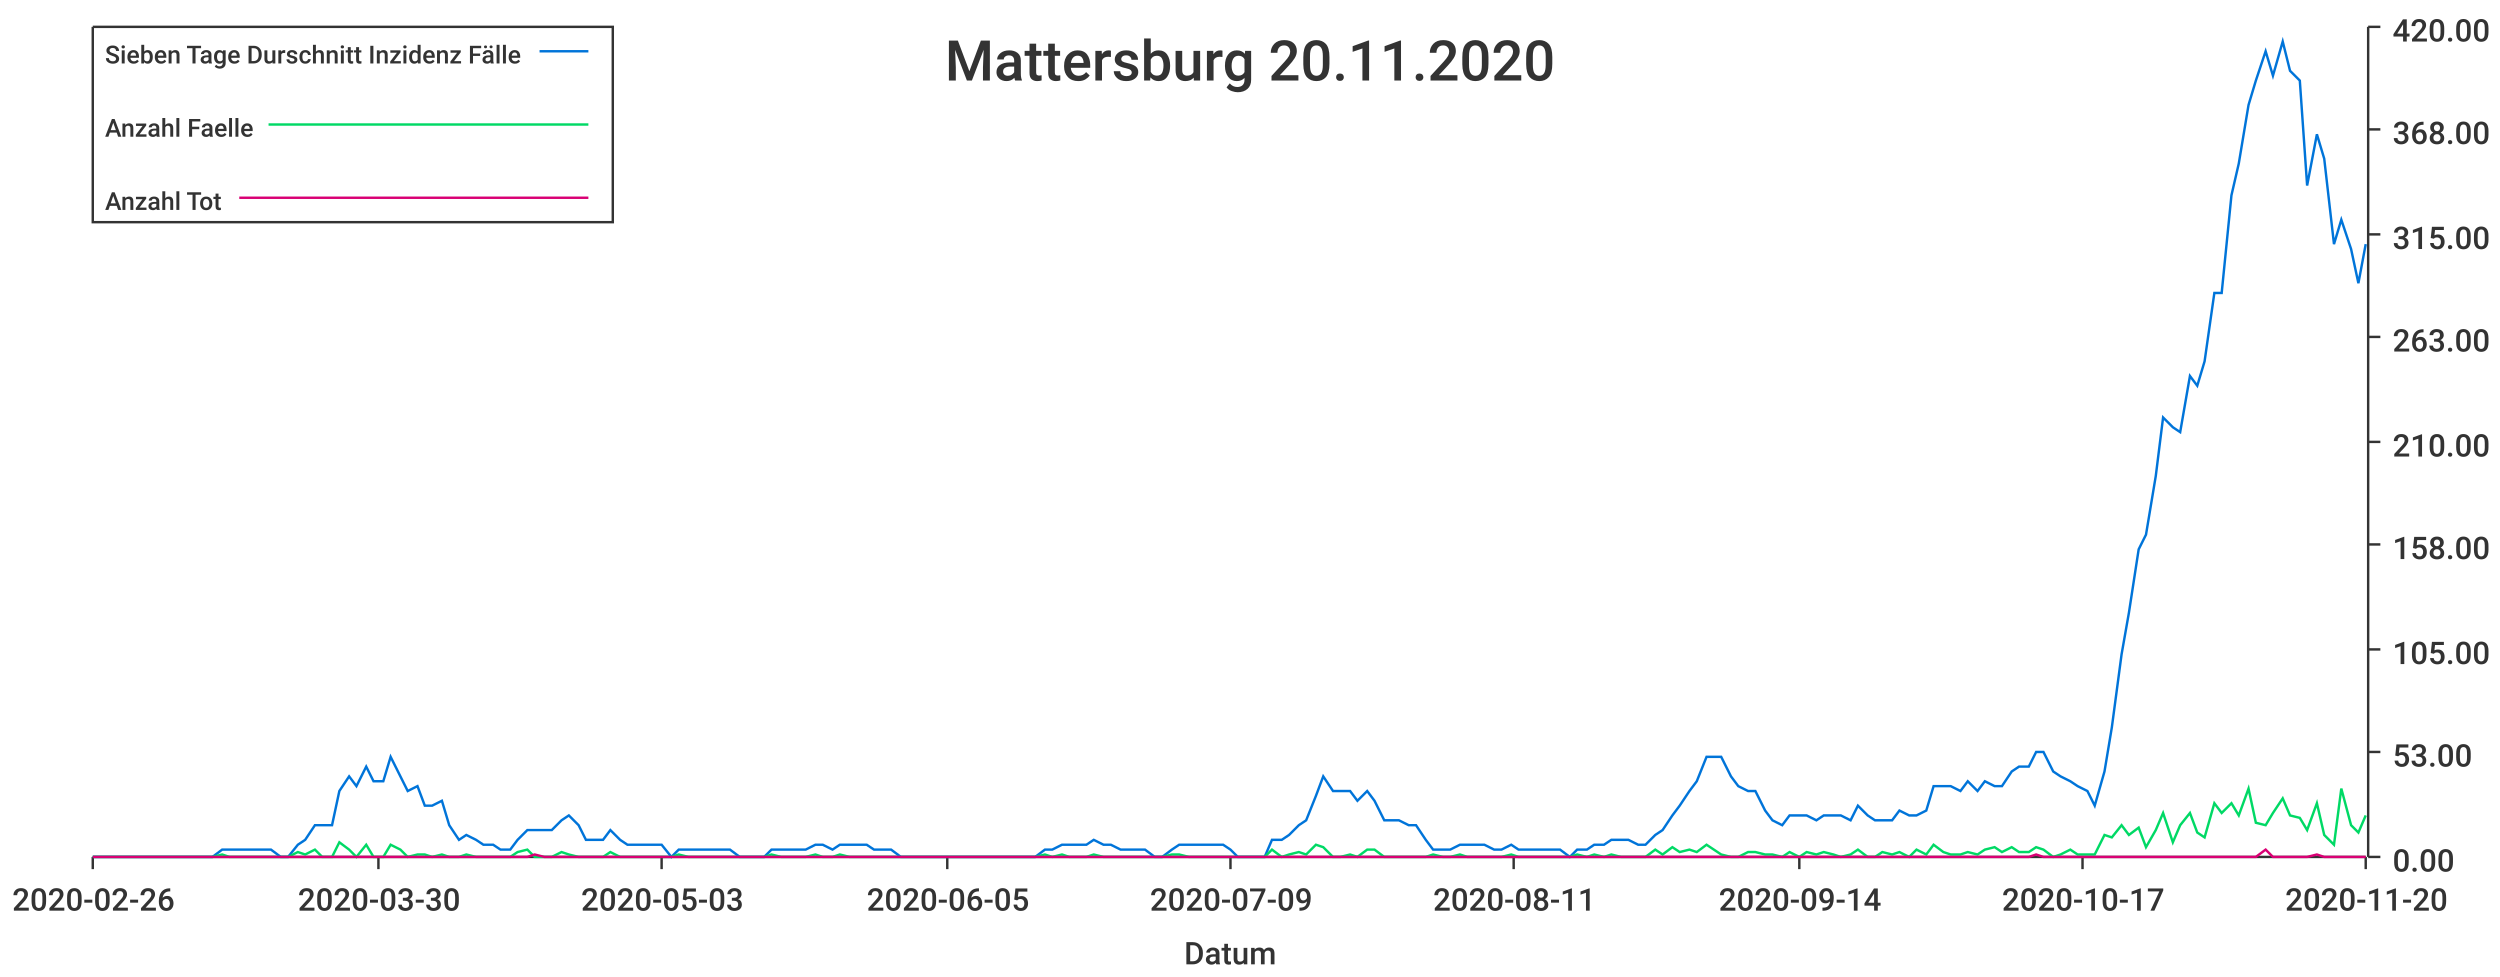
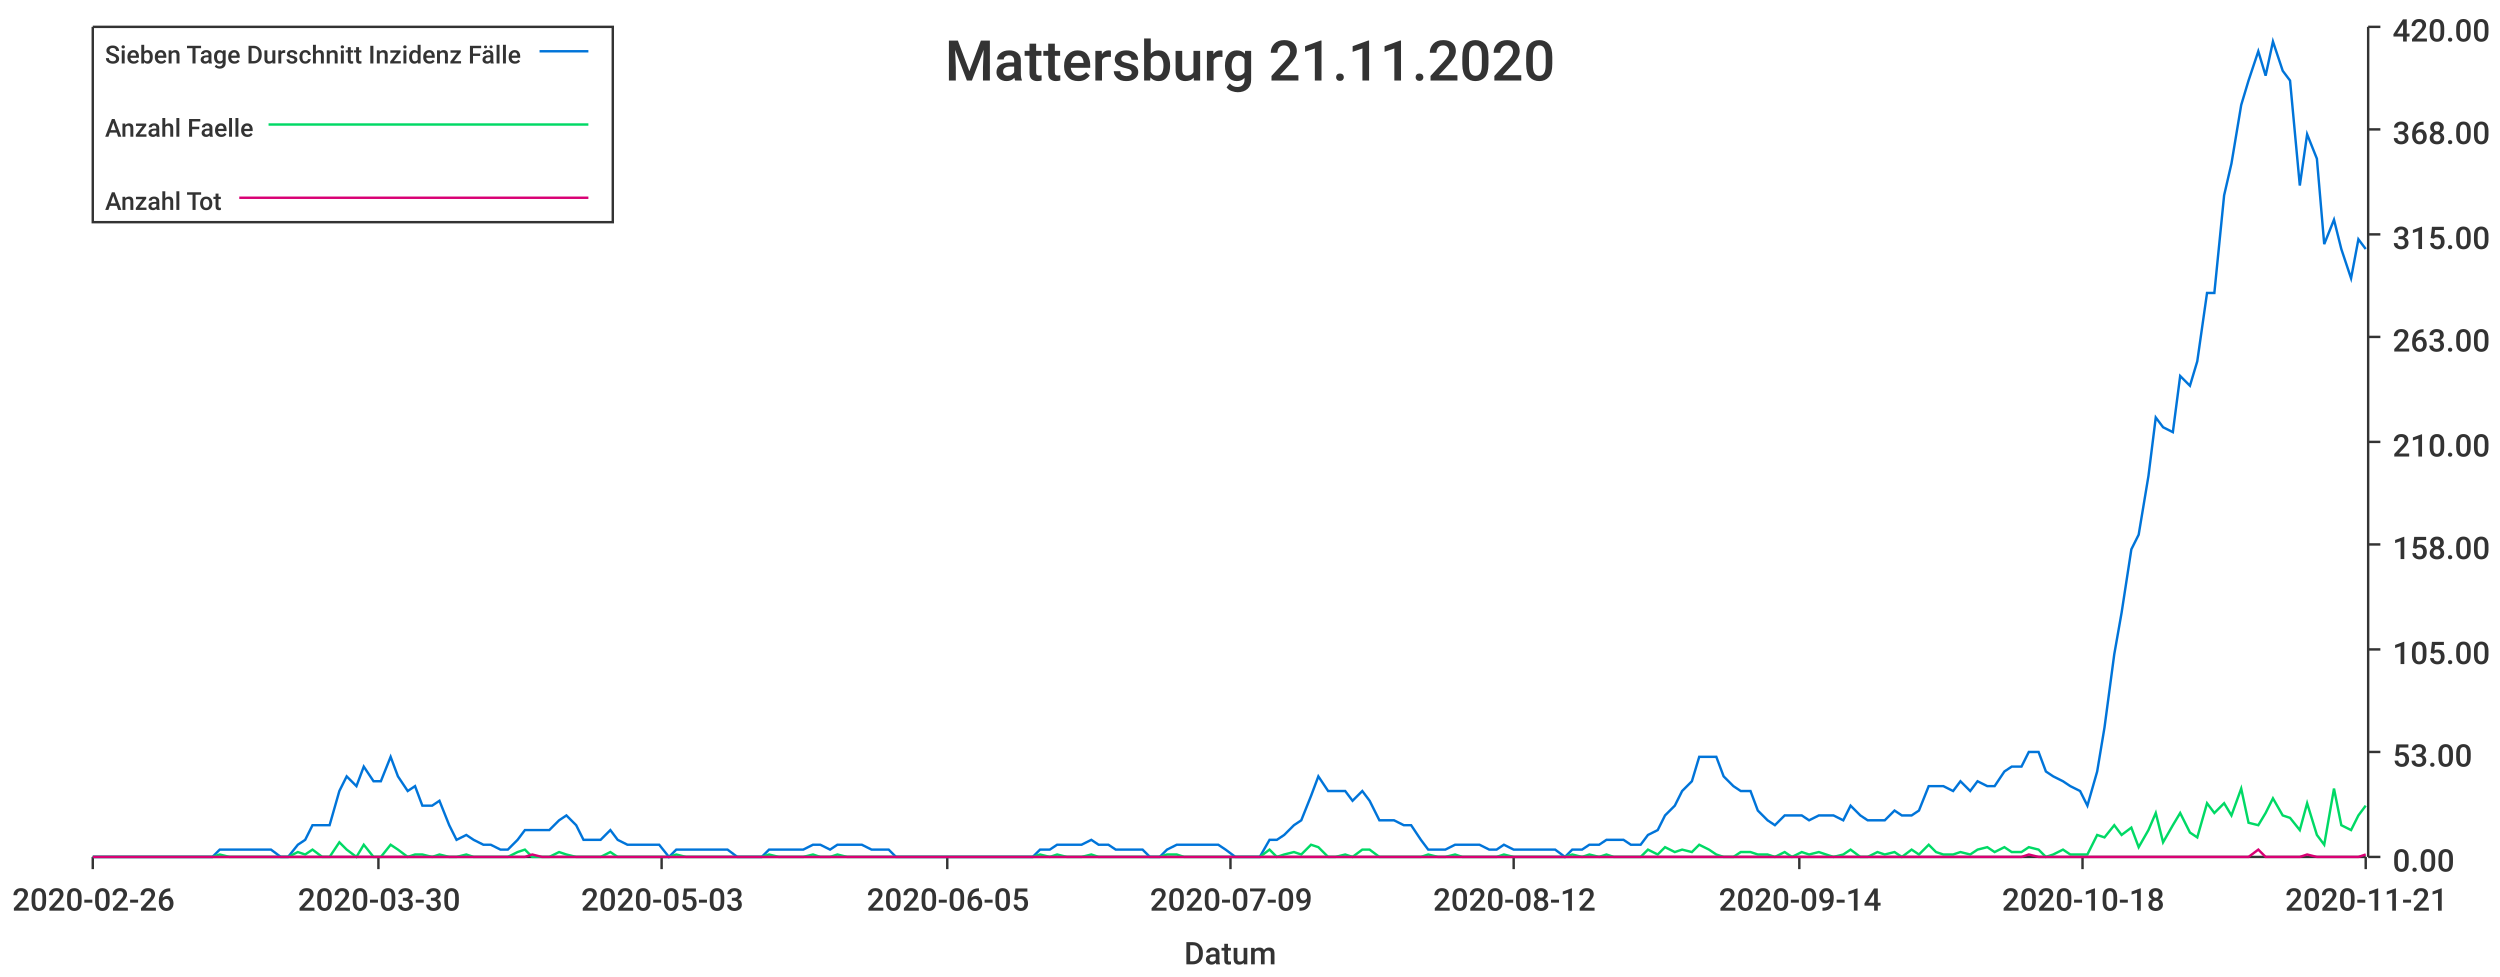
<svg xmlns="http://www.w3.org/2000/svg" width="1024" height="400">\n<path d="M 0 0 L 1024 0 L 1024 400 L 0 400 L 0 0" style="stroke-width:0;stroke:rgba(255,255,255,1.0);fill:rgba(255,255,255,1.0)" />
  <path d="M 38 11 L 969 11 L 969 351 L 38 351 L 38 11" style="stroke-width:0;stroke:rgba(255,255,255,1.0);fill:rgba(255,255,255,1.0)" />
  <path d="M 38 351 L 969 351" style="stroke-width:1;stroke:rgba(51,51,51,1.0);fill:none" />
  <path d="M 38 351 L 38 356" style="stroke-width:1;stroke:rgba(51,51,51,1.0);fill:none" />
  <text x="5" y="373" style="stroke-width:0;stroke:none;fill:rgba(51,51,51,1.0);font-size:12.8px;font-family:'Roboto Medium',sans-serif">2020-02-26</text>
  <path d="M 155 351 L 155 356" style="stroke-width:1;stroke:rgba(51,51,51,1.0);fill:none" />
  <text x="122" y="373" style="stroke-width:0;stroke:none;fill:rgba(51,51,51,1.0);font-size:12.8px;font-family:'Roboto Medium',sans-serif">2020-03-30</text>
  <path d="M 271 351 L 271 356" style="stroke-width:1;stroke:rgba(51,51,51,1.0);fill:none" />
  <text x="238" y="373" style="stroke-width:0;stroke:none;fill:rgba(51,51,51,1.0);font-size:12.8px;font-family:'Roboto Medium',sans-serif">2020-05-03</text>
  <path d="M 388 351 L 388 356" style="stroke-width:1;stroke:rgba(51,51,51,1.0);fill:none" />
  <text x="355" y="373" style="stroke-width:0;stroke:none;fill:rgba(51,51,51,1.0);font-size:12.8px;font-family:'Roboto Medium',sans-serif">2020-06-05</text>
  <path d="M 504 351 L 504 356" style="stroke-width:1;stroke:rgba(51,51,51,1.0);fill:none" />
  <text x="471" y="373" style="stroke-width:0;stroke:none;fill:rgba(51,51,51,1.0);font-size:12.8px;font-family:'Roboto Medium',sans-serif">2020-07-09</text>
  <path d="M 620 351 L 620 356" style="stroke-width:1;stroke:rgba(51,51,51,1.0);fill:none" />
-   <text x="587" y="373" style="stroke-width:0;stroke:none;fill:rgba(51,51,51,1.0);font-size:12.8px;font-family:'Roboto Medium',sans-serif">2020-08-11</text>
+   <text x="587" y="373" style="stroke-width:0;stroke:none;fill:rgba(51,51,51,1.0);font-size:12.8px;font-family:'Roboto Medium',sans-serif">2020-08-12</text>
  <path d="M 737 351 L 737 356" style="stroke-width:1;stroke:rgba(51,51,51,1.0);fill:none" />
  <text x="704" y="373" style="stroke-width:0;stroke:none;fill:rgba(51,51,51,1.0);font-size:12.8px;font-family:'Roboto Medium',sans-serif">2020-09-14</text>
  <path d="M 853 351 L 853 356" style="stroke-width:1;stroke:rgba(51,51,51,1.0);fill:none" />
-   <text x="820" y="373" style="stroke-width:0;stroke:none;fill:rgba(51,51,51,1.0);font-size:12.8px;font-family:'Roboto Medium',sans-serif">2020-10-17</text>
+   <text x="820" y="373" style="stroke-width:0;stroke:none;fill:rgba(51,51,51,1.0);font-size:12.8px;font-family:'Roboto Medium',sans-serif">2020-10-18</text>
  <path d="M 969 351 L 969 356" style="stroke-width:1;stroke:rgba(51,51,51,1.0);fill:none" />
-   <text x="936" y="373" style="stroke-width:0;stroke:none;fill:rgba(51,51,51,1.0);font-size:12.8px;font-family:'Roboto Medium',sans-serif">2020-11-20</text>
+   <text x="936" y="373" style="stroke-width:0;stroke:none;fill:rgba(51,51,51,1.0);font-size:12.8px;font-family:'Roboto Medium',sans-serif">2020-11-21</text>
  <text x="485" y="395" style="stroke-width:0;stroke:none;fill:rgba(51,51,51,1.0);font-size:12.8px;font-family:'Roboto Medium',sans-serif">Datum</text>
  <path d="M 970 351 L 970 11" style="stroke-width:1;stroke:rgba(51,51,51,1.0);fill:none" />
  <path d="M 970 351 L 975 351" style="stroke-width:1;stroke:rgba(51,51,51,1.0);fill:none" />
  <text x="980" y="357" style="stroke-width:0;stroke:none;fill:rgba(51,51,51,1.0);font-size:12.8px;font-family:'Roboto Medium',sans-serif">0.00</text>
  <path d="M 970 308 L 975 308" style="stroke-width:1;stroke:rgba(51,51,51,1.0);fill:none" />
  <text x="980" y="314" style="stroke-width:0;stroke:none;fill:rgba(51,51,51,1.0);font-size:12.8px;font-family:'Roboto Medium',sans-serif">53.00</text>
  <path d="M 970 266 L 975 266" style="stroke-width:1;stroke:rgba(51,51,51,1.0);fill:none" />
  <text x="980" y="272" style="stroke-width:0;stroke:none;fill:rgba(51,51,51,1.0);font-size:12.8px;font-family:'Roboto Medium',sans-serif">105.00</text>
  <path d="M 970 223 L 975 223" style="stroke-width:1;stroke:rgba(51,51,51,1.0);fill:none" />
  <text x="980" y="229" style="stroke-width:0;stroke:none;fill:rgba(51,51,51,1.0);font-size:12.8px;font-family:'Roboto Medium',sans-serif">158.00</text>
  <path d="M 970 181 L 975 181" style="stroke-width:1;stroke:rgba(51,51,51,1.0);fill:none" />
  <text x="980" y="187" style="stroke-width:0;stroke:none;fill:rgba(51,51,51,1.0);font-size:12.8px;font-family:'Roboto Medium',sans-serif">210.00</text>
  <path d="M 970 138 L 975 138" style="stroke-width:1;stroke:rgba(51,51,51,1.0);fill:none" />
  <text x="980" y="144" style="stroke-width:0;stroke:none;fill:rgba(51,51,51,1.0);font-size:12.8px;font-family:'Roboto Medium',sans-serif">263.00</text>
  <path d="M 970 96 L 975 96" style="stroke-width:1;stroke:rgba(51,51,51,1.0);fill:none" />
  <text x="980" y="102" style="stroke-width:0;stroke:none;fill:rgba(51,51,51,1.0);font-size:12.8px;font-family:'Roboto Medium',sans-serif">315.00</text>
  <path d="M 970 53 L 975 53" style="stroke-width:1;stroke:rgba(51,51,51,1.0);fill:none" />
  <text x="980" y="59" style="stroke-width:0;stroke:none;fill:rgba(51,51,51,1.0);font-size:12.8px;font-family:'Roboto Medium',sans-serif">368.00</text>
  <path d="M 970 11 L 975 11" style="stroke-width:1;stroke:rgba(51,51,51,1.0);fill:none" />
  <text x="980" y="17" style="stroke-width:0;stroke:none;fill:rgba(51,51,51,1.0);font-size:12.8px;font-family:'Roboto Medium',sans-serif">420.00</text>
-   <path d="M 38 351 L 42 351 L 45 351 L 49 351 L 52 351 L 56 351 L 59 351 L 63 351 L 66 351 L 70 351 L 73 351 L 77 351 L 80 351 L 84 351 L 87 351 L 91 348 L 94 348 L 98 348 L 101 348 L 105 348 L 108 348 L 111 348 L 115 351 L 118 351 L 122 346 L 125 344 L 129 338 L 132 338 L 136 338 L 139 324 L 143 318 L 146 322 L 150 314 L 153 320 L 157 320 L 160 310 L 164 318 L 167 324 L 171 322 L 174 330 L 177 330 L 181 328 L 184 338 L 188 344 L 191 342 L 195 344 L 198 346 L 202 346 L 205 348 L 209 348 L 212 344 L 216 340 L 219 340 L 223 340 L 226 340 L 230 336 L 233 334 L 237 338 L 240 344 L 243 344 L 247 344 L 250 340 L 254 344 L 257 346 L 261 346 L 264 346 L 268 346 L 271 346 L 275 351 L 278 348 L 282 348 L 285 348 L 289 348 L 292 348 L 296 348 L 299 348 L 303 351 L 306 351 L 309 351 L 313 351 L 316 348 L 320 348 L 323 348 L 327 348 L 330 348 L 334 346 L 337 346 L 341 348 L 344 346 L 348 346 L 351 346 L 355 346 L 358 348 L 362 348 L 365 348 L 369 351 L 372 351 L 375 351 L 379 351 L 382 351 L 386 351 L 389 351 L 393 351 L 396 351 L 400 351 L 403 351 L 407 351 L 410 351 L 414 351 L 417 351 L 421 351 L 424 351 L 428 348 L 431 348 L 435 346 L 438 346 L 441 346 L 445 346 L 448 344 L 452 346 L 455 346 L 459 348 L 462 348 L 466 348 L 469 348 L 473 351 L 476 351 L 480 348 L 483 346 L 487 346 L 490 346 L 494 346 L 497 346 L 501 346 L 504 348 L 507 351 L 511 351 L 514 351 L 518 351 L 521 344 L 525 344 L 528 342 L 532 338 L 535 336 L 539 326 L 542 318 L 546 324 L 549 324 L 553 324 L 556 328 L 560 324 L 563 328 L 567 336 L 570 336 L 573 336 L 577 338 L 580 338 L 584 344 L 587 348 L 591 348 L 594 348 L 598 346 L 601 346 L 605 346 L 608 346 L 612 348 L 615 348 L 619 346 L 622 348 L 626 348 L 629 348 L 633 348 L 636 348 L 639 348 L 643 351 L 646 348 L 650 348 L 653 346 L 657 346 L 660 344 L 664 344 L 667 344 L 671 346 L 674 346 L 678 342 L 681 340 L 685 334 L 688 330 L 692 324 L 695 320 L 699 310 L 702 310 L 705 310 L 709 318 L 712 322 L 716 324 L 719 324 L 723 332 L 726 336 L 730 338 L 733 334 L 737 334 L 740 334 L 744 336 L 747 334 L 751 334 L 754 334 L 758 336 L 761 330 L 765 334 L 768 336 L 771 336 L 775 336 L 778 332 L 782 334 L 785 334 L 789 332 L 792 322 L 796 322 L 799 322 L 803 324 L 806 320 L 810 324 L 813 320 L 817 322 L 820 322 L 824 316 L 827 314 L 831 314 L 834 308 L 837 308 L 841 316 L 844 318 L 848 320 L 851 322 L 855 324 L 858 330 L 862 316 L 865 298 L 869 268 L 872 251 L 876 225 L 879 219 L 883 195 L 886 171 L 890 175 L 893 177 L 897 154 L 900 158 L 903 148 L 907 120 L 910 120 L 914 80 L 917 67 L 921 43 L 924 33 L 928 21 L 931 31 L 935 17 L 938 29 L 942 33 L 945 76 L 949 55 L 952 65 L 956 100 L 959 90 L 963 102 L 966 116 L 969 100" style="stroke-width:1;stroke:rgba(0,116,217,1.0);fill:none" />
-   <path d="M 38 351 L 42 351 L 45 351 L 49 351 L 52 351 L 56 351 L 59 351 L 63 351 L 66 351 L 70 351 L 73 351 L 77 351 L 80 351 L 84 351 L 87 351 L 91 350 L 94 351 L 98 351 L 101 351 L 105 351 L 108 351 L 111 351 L 115 351 L 118 351 L 122 349 L 125 350 L 129 348 L 132 351 L 136 351 L 139 345 L 143 348 L 146 351 L 150 346 L 153 351 L 157 351 L 160 346 L 164 348 L 167 351 L 171 350 L 174 350 L 177 351 L 181 350 L 184 351 L 188 351 L 191 350 L 195 351 L 198 351 L 202 351 L 205 351 L 209 351 L 212 349 L 216 348 L 219 351 L 223 351 L 226 351 L 230 349 L 233 350 L 237 351 L 240 351 L 243 351 L 247 351 L 250 349 L 254 351 L 257 351 L 261 351 L 264 351 L 268 351 L 271 351 L 275 351 L 278 350 L 282 351 L 285 351 L 289 351 L 292 351 L 296 351 L 299 351 L 303 351 L 306 351 L 309 351 L 313 351 L 316 350 L 320 351 L 323 351 L 327 351 L 330 351 L 334 350 L 337 351 L 341 351 L 344 350 L 348 351 L 351 351 L 355 351 L 358 351 L 362 351 L 365 351 L 369 351 L 372 351 L 375 351 L 379 351 L 382 351 L 386 351 L 389 351 L 393 351 L 396 351 L 400 351 L 403 351 L 407 351 L 410 351 L 414 351 L 417 351 L 421 351 L 424 351 L 428 350 L 431 351 L 435 350 L 438 351 L 441 351 L 445 351 L 448 350 L 452 351 L 455 351 L 459 351 L 462 351 L 466 351 L 469 351 L 473 351 L 476 351 L 480 350 L 483 350 L 487 351 L 490 351 L 494 351 L 497 351 L 501 351 L 504 351 L 507 351 L 511 351 L 514 351 L 518 351 L 521 348 L 525 351 L 528 350 L 532 349 L 535 350 L 539 346 L 542 347 L 546 351 L 549 351 L 553 350 L 556 351 L 560 348 L 563 348 L 567 351 L 570 351 L 573 351 L 577 351 L 580 351 L 584 351 L 587 350 L 591 351 L 594 351 L 598 350 L 601 351 L 605 351 L 608 351 L 612 351 L 615 351 L 619 350 L 622 351 L 626 351 L 629 351 L 633 351 L 636 351 L 639 351 L 643 351 L 646 350 L 650 351 L 653 350 L 657 351 L 660 350 L 664 351 L 667 351 L 671 351 L 674 351 L 678 348 L 681 350 L 685 347 L 688 349 L 692 348 L 695 349 L 699 346 L 702 348 L 705 350 L 709 351 L 712 351 L 716 349 L 719 349 L 723 350 L 726 350 L 730 351 L 733 349 L 737 351 L 740 349 L 744 350 L 747 349 L 751 350 L 754 351 L 758 350 L 761 348 L 765 351 L 768 351 L 771 349 L 775 350 L 778 349 L 782 351 L 785 348 L 789 350 L 792 346 L 796 349 L 799 350 L 803 350 L 806 349 L 810 350 L 813 348 L 817 347 L 820 349 L 824 347 L 827 349 L 831 349 L 834 347 L 837 348 L 841 351 L 844 350 L 848 348 L 851 350 L 855 350 L 858 350 L 862 342 L 865 343 L 869 338 L 872 342 L 876 339 L 879 347 L 883 340 L 886 333 L 890 345 L 893 338 L 897 333 L 900 341 L 903 343 L 907 329 L 910 333 L 914 329 L 917 334 L 921 323 L 924 337 L 928 338 L 931 333 L 935 327 L 938 334 L 942 335 L 945 340 L 949 329 L 952 342 L 956 346 L 959 323 L 963 338 L 966 341 L 969 334" style="stroke-width:1;stroke:rgba(0,217,101,1.0);fill:none" />
-   <path d="M 38 351 L 42 351 L 45 351 L 49 351 L 52 351 L 56 351 L 59 351 L 63 351 L 66 351 L 70 351 L 73 351 L 77 351 L 80 351 L 84 351 L 87 351 L 91 351 L 94 351 L 98 351 L 101 351 L 105 351 L 108 351 L 111 351 L 115 351 L 118 351 L 122 351 L 125 351 L 129 351 L 132 351 L 136 351 L 139 351 L 143 351 L 146 351 L 150 351 L 153 351 L 157 351 L 160 351 L 164 351 L 167 351 L 171 351 L 174 351 L 177 351 L 181 351 L 184 351 L 188 351 L 191 351 L 195 351 L 198 351 L 202 351 L 205 351 L 209 351 L 212 351 L 216 351 L 219 350 L 223 351 L 226 351 L 230 351 L 233 351 L 237 351 L 240 351 L 243 351 L 247 351 L 250 351 L 254 351 L 257 351 L 261 351 L 264 351 L 268 351 L 271 351 L 275 351 L 278 351 L 282 351 L 285 351 L 289 351 L 292 351 L 296 351 L 299 351 L 303 351 L 306 351 L 309 351 L 313 351 L 316 351 L 320 351 L 323 351 L 327 351 L 330 351 L 334 351 L 337 351 L 341 351 L 344 351 L 348 351 L 351 351 L 355 351 L 358 351 L 362 351 L 365 351 L 369 351 L 372 351 L 375 351 L 379 351 L 382 351 L 386 351 L 389 351 L 393 351 L 396 351 L 400 351 L 403 351 L 407 351 L 410 351 L 414 351 L 417 351 L 421 351 L 424 351 L 428 351 L 431 351 L 435 351 L 438 351 L 441 351 L 445 351 L 448 351 L 452 351 L 455 351 L 459 351 L 462 351 L 466 351 L 469 351 L 473 351 L 476 351 L 480 351 L 483 351 L 487 351 L 490 351 L 494 351 L 497 351 L 501 351 L 504 351 L 507 351 L 511 351 L 514 351 L 518 351 L 521 351 L 525 351 L 528 351 L 532 351 L 535 351 L 539 351 L 542 351 L 546 351 L 549 351 L 553 351 L 556 351 L 560 351 L 563 351 L 567 351 L 570 351 L 573 351 L 577 351 L 580 351 L 584 351 L 587 351 L 591 351 L 594 351 L 598 351 L 601 351 L 605 351 L 608 351 L 612 351 L 615 351 L 619 351 L 622 351 L 626 351 L 629 351 L 633 351 L 636 351 L 639 351 L 643 351 L 646 351 L 650 351 L 653 351 L 657 351 L 660 351 L 664 351 L 667 351 L 671 351 L 674 351 L 678 351 L 681 351 L 685 351 L 688 351 L 692 351 L 695 351 L 699 351 L 702 351 L 705 351 L 709 351 L 712 351 L 716 351 L 719 351 L 723 351 L 726 351 L 730 351 L 733 351 L 737 351 L 740 351 L 744 351 L 747 351 L 751 351 L 754 351 L 758 351 L 761 351 L 765 351 L 768 351 L 771 351 L 775 351 L 778 351 L 782 351 L 785 351 L 789 351 L 792 351 L 796 351 L 799 351 L 803 351 L 806 351 L 810 351 L 813 351 L 817 351 L 820 351 L 824 351 L 827 351 L 831 351 L 834 350 L 837 351 L 841 351 L 844 351 L 848 351 L 851 351 L 855 351 L 858 351 L 862 351 L 865 351 L 869 351 L 872 351 L 876 351 L 879 351 L 883 351 L 886 351 L 890 351 L 893 351 L 897 351 L 900 351 L 903 351 L 907 351 L 910 351 L 914 351 L 917 351 L 921 351 L 924 351 L 928 348 L 931 351 L 935 351 L 938 351 L 942 351 L 945 351 L 949 350 L 952 351 L 956 351 L 959 351 L 963 351 L 966 351 L 969 351" style="stroke-width:1;stroke:rgba(217,0,116,1.0);fill:none" />
-   <text x="387" y="33" style="stroke-width:0;stroke:none;fill:rgba(51,51,51,1.0);font-size:23.0px;font-family:'Roboto Medium',sans-serif">Mattersburg 20.11.2020</text>
+   <path d="M 38 351 L 42 351 L 45 351 L 49 351 L 52 351 L 56 351 L 59 351 L 63 351 L 66 351 L 70 351 L 73 351 L 77 351 L 80 351 L 83 351 L 87 351 L 90 348 L 94 348 L 97 348 L 101 348 L 104 348 L 108 348 L 111 348 L 115 351 L 118 351 L 122 346 L 125 344 L 128 338 L 132 338 L 135 338 L 139 324 L 142 318 L 146 322 L 149 314 L 153 320 L 156 320 L 160 310 L 163 318 L 167 324 L 170 322 L 173 330 L 177 330 L 180 328 L 184 338 L 187 344 L 191 342 L 194 344 L 198 346 L 201 346 L 205 348 L 208 348 L 212 344 L 215 340 L 218 340 L 222 340 L 225 340 L 229 336 L 232 334 L 236 338 L 239 344 L 243 344 L 246 344 L 250 340 L 253 344 L 257 346 L 260 346 L 263 346 L 267 346 L 270 346 L 274 351 L 277 348 L 281 348 L 284 348 L 288 348 L 291 348 L 295 348 L 298 348 L 302 351 L 305 351 L 308 351 L 312 351 L 315 348 L 319 348 L 322 348 L 326 348 L 329 348 L 333 346 L 336 346 L 340 348 L 343 346 L 347 346 L 350 346 L 353 346 L 357 348 L 360 348 L 364 348 L 367 351 L 371 351 L 374 351 L 378 351 L 381 351 L 385 351 L 388 351 L 392 351 L 395 351 L 398 351 L 402 351 L 405 351 L 409 351 L 412 351 L 416 351 L 419 351 L 423 351 L 426 348 L 430 348 L 433 346 L 437 346 L 440 346 L 443 346 L 447 344 L 450 346 L 454 346 L 457 348 L 461 348 L 464 348 L 468 348 L 471 351 L 475 351 L 478 348 L 482 346 L 485 346 L 488 346 L 492 346 L 495 346 L 499 346 L 502 348 L 506 351 L 509 351 L 513 351 L 516 351 L 520 344 L 523 344 L 526 342 L 530 338 L 533 336 L 537 326 L 540 318 L 544 324 L 547 324 L 551 324 L 554 328 L 558 324 L 561 328 L 565 336 L 568 336 L 571 336 L 575 338 L 578 338 L 582 344 L 585 348 L 589 348 L 592 348 L 596 346 L 599 346 L 603 346 L 606 346 L 610 348 L 613 348 L 616 346 L 620 348 L 623 348 L 627 348 L 630 348 L 634 348 L 637 348 L 641 351 L 644 348 L 648 348 L 651 346 L 655 346 L 658 344 L 661 344 L 665 344 L 668 346 L 672 346 L 675 342 L 679 340 L 682 334 L 686 330 L 689 324 L 693 320 L 696 310 L 700 310 L 703 310 L 706 318 L 710 322 L 713 324 L 717 324 L 720 332 L 724 336 L 727 338 L 731 334 L 734 334 L 738 334 L 741 336 L 745 334 L 748 334 L 751 334 L 755 336 L 758 330 L 762 334 L 765 336 L 769 336 L 772 336 L 776 332 L 779 334 L 783 334 L 786 332 L 790 322 L 793 322 L 796 322 L 800 324 L 803 320 L 807 324 L 810 320 L 814 322 L 817 322 L 821 316 L 824 314 L 828 314 L 831 308 L 835 308 L 838 316 L 841 318 L 845 320 L 848 322 L 852 324 L 855 330 L 859 316 L 862 298 L 866 268 L 869 251 L 873 225 L 876 219 L 880 195 L 883 171 L 886 175 L 890 177 L 893 154 L 897 158 L 900 148 L 904 120 L 907 120 L 911 80 L 914 67 L 918 43 L 921 33 L 925 21 L 928 31 L 931 17 L 935 29 L 938 33 L 942 76 L 945 55 L 949 65 L 952 100 L 956 90 L 959 102 L 963 114 L 966 98 L 969 102" style="stroke-width:1;stroke:rgba(0,116,217,1.0);fill:none" />
+   <path d="M 38 351 L 42 351 L 45 351 L 49 351 L 52 351 L 56 351 L 59 351 L 63 351 L 66 351 L 70 351 L 73 351 L 77 351 L 80 351 L 83 351 L 87 351 L 90 350 L 94 351 L 97 351 L 101 351 L 104 351 L 108 351 L 111 351 L 115 351 L 118 351 L 122 349 L 125 350 L 128 348 L 132 351 L 135 351 L 139 345 L 142 348 L 146 351 L 149 346 L 153 351 L 156 351 L 160 346 L 163 348 L 167 351 L 170 350 L 173 350 L 177 351 L 180 350 L 184 351 L 187 351 L 191 350 L 194 351 L 198 351 L 201 351 L 205 351 L 208 351 L 212 349 L 215 348 L 218 351 L 222 351 L 225 351 L 229 349 L 232 350 L 236 351 L 239 351 L 243 351 L 246 351 L 250 349 L 253 351 L 257 351 L 260 351 L 263 351 L 267 351 L 270 351 L 274 351 L 277 350 L 281 351 L 284 351 L 288 351 L 291 351 L 295 351 L 298 351 L 302 351 L 305 351 L 308 351 L 312 351 L 315 350 L 319 351 L 322 351 L 326 351 L 329 351 L 333 350 L 336 351 L 340 351 L 343 350 L 347 351 L 350 351 L 353 351 L 357 351 L 360 351 L 364 351 L 367 351 L 371 351 L 374 351 L 378 351 L 381 351 L 385 351 L 388 351 L 392 351 L 395 351 L 398 351 L 402 351 L 405 351 L 409 351 L 412 351 L 416 351 L 419 351 L 423 351 L 426 350 L 430 351 L 433 350 L 437 351 L 440 351 L 443 351 L 447 350 L 450 351 L 454 351 L 457 351 L 461 351 L 464 351 L 468 351 L 471 351 L 475 351 L 478 350 L 482 350 L 485 351 L 488 351 L 492 351 L 495 351 L 499 351 L 502 351 L 506 351 L 509 351 L 513 351 L 516 351 L 520 348 L 523 351 L 526 350 L 530 349 L 533 350 L 537 346 L 540 347 L 544 351 L 547 351 L 551 350 L 554 351 L 558 348 L 561 348 L 565 351 L 568 351 L 571 351 L 575 351 L 578 351 L 582 351 L 585 350 L 589 351 L 592 351 L 596 350 L 599 351 L 603 351 L 606 351 L 610 351 L 613 351 L 616 350 L 620 351 L 623 351 L 627 351 L 630 351 L 634 351 L 637 351 L 641 351 L 644 350 L 648 351 L 651 350 L 655 351 L 658 350 L 661 351 L 665 351 L 668 351 L 672 351 L 675 348 L 679 350 L 682 347 L 686 349 L 689 348 L 693 349 L 696 346 L 700 348 L 703 350 L 706 351 L 710 351 L 713 349 L 717 349 L 720 350 L 724 350 L 727 351 L 731 349 L 734 351 L 738 349 L 741 350 L 745 349 L 748 350 L 751 351 L 755 350 L 758 348 L 762 351 L 765 351 L 769 349 L 772 350 L 776 349 L 779 351 L 783 348 L 786 350 L 790 346 L 793 349 L 796 350 L 800 350 L 803 349 L 807 350 L 810 348 L 814 347 L 817 349 L 821 347 L 824 349 L 828 349 L 831 347 L 835 348 L 838 351 L 841 350 L 845 348 L 848 350 L 852 350 L 855 350 L 859 342 L 862 343 L 866 338 L 869 342 L 873 339 L 876 347 L 880 340 L 883 333 L 886 345 L 890 338 L 893 333 L 897 341 L 900 343 L 904 329 L 907 333 L 911 329 L 914 334 L 918 323 L 921 337 L 925 338 L 928 333 L 931 327 L 935 334 L 938 335 L 942 340 L 945 329 L 949 342 L 952 346 L 956 323 L 959 338 L 963 340 L 966 334 L 969 330" style="stroke-width:1;stroke:rgba(0,217,101,1.0);fill:none" />
+   <path d="M 38 351 L 42 351 L 45 351 L 49 351 L 52 351 L 56 351 L 59 351 L 63 351 L 66 351 L 70 351 L 73 351 L 77 351 L 80 351 L 83 351 L 87 351 L 90 351 L 94 351 L 97 351 L 101 351 L 104 351 L 108 351 L 111 351 L 115 351 L 118 351 L 122 351 L 125 351 L 128 351 L 132 351 L 135 351 L 139 351 L 142 351 L 146 351 L 149 351 L 153 351 L 156 351 L 160 351 L 163 351 L 167 351 L 170 351 L 173 351 L 177 351 L 180 351 L 184 351 L 187 351 L 191 351 L 194 351 L 198 351 L 201 351 L 205 351 L 208 351 L 212 351 L 215 351 L 218 350 L 222 351 L 225 351 L 229 351 L 232 351 L 236 351 L 239 351 L 243 351 L 246 351 L 250 351 L 253 351 L 257 351 L 260 351 L 263 351 L 267 351 L 270 351 L 274 351 L 277 351 L 281 351 L 284 351 L 288 351 L 291 351 L 295 351 L 298 351 L 302 351 L 305 351 L 308 351 L 312 351 L 315 351 L 319 351 L 322 351 L 326 351 L 329 351 L 333 351 L 336 351 L 340 351 L 343 351 L 347 351 L 350 351 L 353 351 L 357 351 L 360 351 L 364 351 L 367 351 L 371 351 L 374 351 L 378 351 L 381 351 L 385 351 L 388 351 L 392 351 L 395 351 L 398 351 L 402 351 L 405 351 L 409 351 L 412 351 L 416 351 L 419 351 L 423 351 L 426 351 L 430 351 L 433 351 L 437 351 L 440 351 L 443 351 L 447 351 L 450 351 L 454 351 L 457 351 L 461 351 L 464 351 L 468 351 L 471 351 L 475 351 L 478 351 L 482 351 L 485 351 L 488 351 L 492 351 L 495 351 L 499 351 L 502 351 L 506 351 L 509 351 L 513 351 L 516 351 L 520 351 L 523 351 L 526 351 L 530 351 L 533 351 L 537 351 L 540 351 L 544 351 L 547 351 L 551 351 L 554 351 L 558 351 L 561 351 L 565 351 L 568 351 L 571 351 L 575 351 L 578 351 L 582 351 L 585 351 L 589 351 L 592 351 L 596 351 L 599 351 L 603 351 L 606 351 L 610 351 L 613 351 L 616 351 L 620 351 L 623 351 L 627 351 L 630 351 L 634 351 L 637 351 L 641 351 L 644 351 L 648 351 L 651 351 L 655 351 L 658 351 L 661 351 L 665 351 L 668 351 L 672 351 L 675 351 L 679 351 L 682 351 L 686 351 L 689 351 L 693 351 L 696 351 L 700 351 L 703 351 L 706 351 L 710 351 L 713 351 L 717 351 L 720 351 L 724 351 L 727 351 L 731 351 L 734 351 L 738 351 L 741 351 L 745 351 L 748 351 L 751 351 L 755 351 L 758 351 L 762 351 L 765 351 L 769 351 L 772 351 L 776 351 L 779 351 L 783 351 L 786 351 L 790 351 L 793 351 L 796 351 L 800 351 L 803 351 L 807 351 L 810 351 L 814 351 L 817 351 L 821 351 L 824 351 L 828 351 L 831 350 L 835 351 L 838 351 L 841 351 L 845 351 L 848 351 L 852 351 L 855 351 L 859 351 L 862 351 L 866 351 L 869 351 L 873 351 L 876 351 L 880 351 L 883 351 L 886 351 L 890 351 L 893 351 L 897 351 L 900 351 L 904 351 L 907 351 L 911 351 L 914 351 L 918 351 L 921 351 L 925 348 L 928 351 L 931 351 L 935 351 L 938 351 L 942 351 L 945 350 L 949 351 L 952 351 L 956 351 L 959 351 L 963 351 L 966 351 L 969 350" style="stroke-width:1;stroke:rgba(217,0,116,1.0);fill:none" />
+   <text x="387" y="33" style="stroke-width:0;stroke:none;fill:rgba(51,51,51,1.0);font-size:23.0px;font-family:'Roboto Medium',sans-serif">Mattersburg 21.11.2020</text>
  <path d="M 38 11 L 251 11 L 251 91 L 38 91 L 38 11" style="stroke-width:1;stroke:rgba(51,51,51,1.0);fill:rgba(255,255,255,1.0)" />
  <text x="43" y="26" style="stroke-width:0;stroke:none;fill:rgba(51,51,51,1.0);font-size:10.2px;font-family:'Roboto Medium',sans-serif">Sieben Tage Durschnitt Inzidenz Fälle</text>
  <path d="M 221 21 L 241 21" style="stroke-width:1;stroke:rgba(0,116,217,1.0);fill:none" />
  <text x="43" y="56" style="stroke-width:0;stroke:none;fill:rgba(51,51,51,1.0);font-size:10.2px;font-family:'Roboto Medium',sans-serif">Anzahl Faelle</text>
  <path d="M 110 51 L 241 51" style="stroke-width:1;stroke:rgba(0,217,101,1.0);fill:none" />
  <text x="43" y="86" style="stroke-width:0;stroke:none;fill:rgba(51,51,51,1.0);font-size:10.2px;font-family:'Roboto Medium',sans-serif">Anzahl Tot</text>
  <path d="M 98 81 L 241 81" style="stroke-width:1;stroke:rgba(217,0,116,1.0);fill:none" />
</svg>
